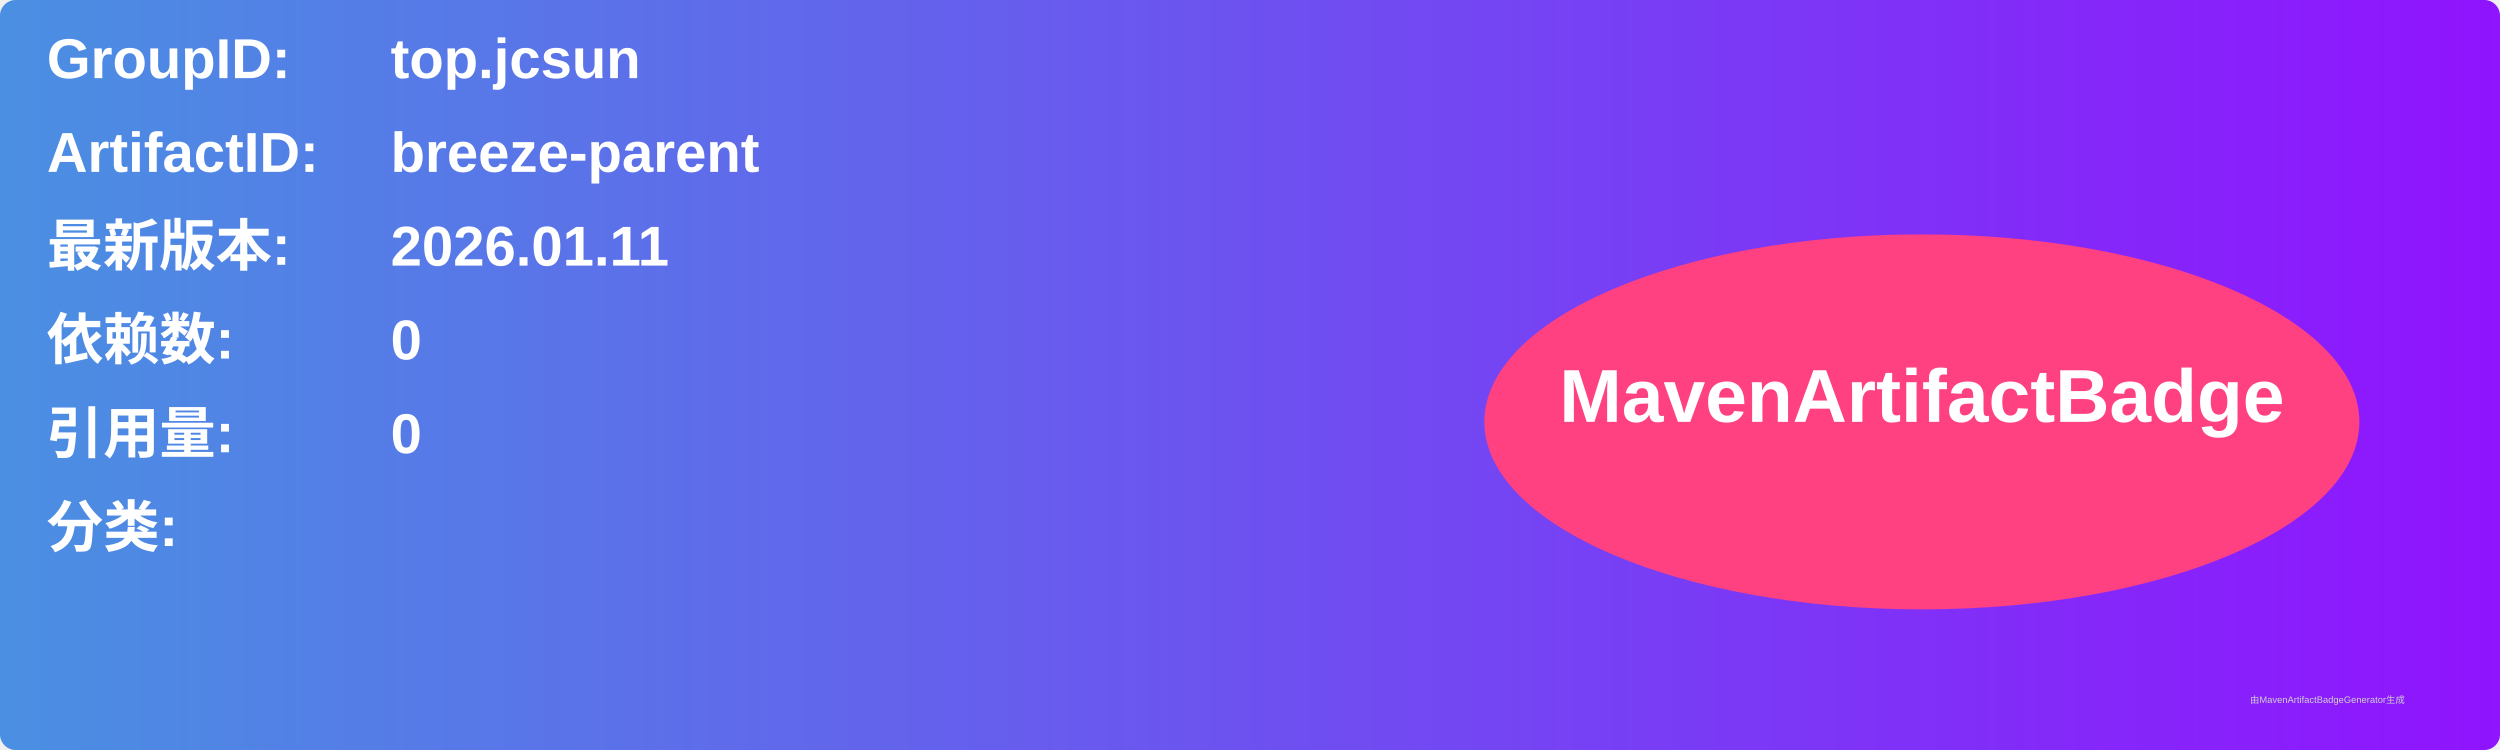
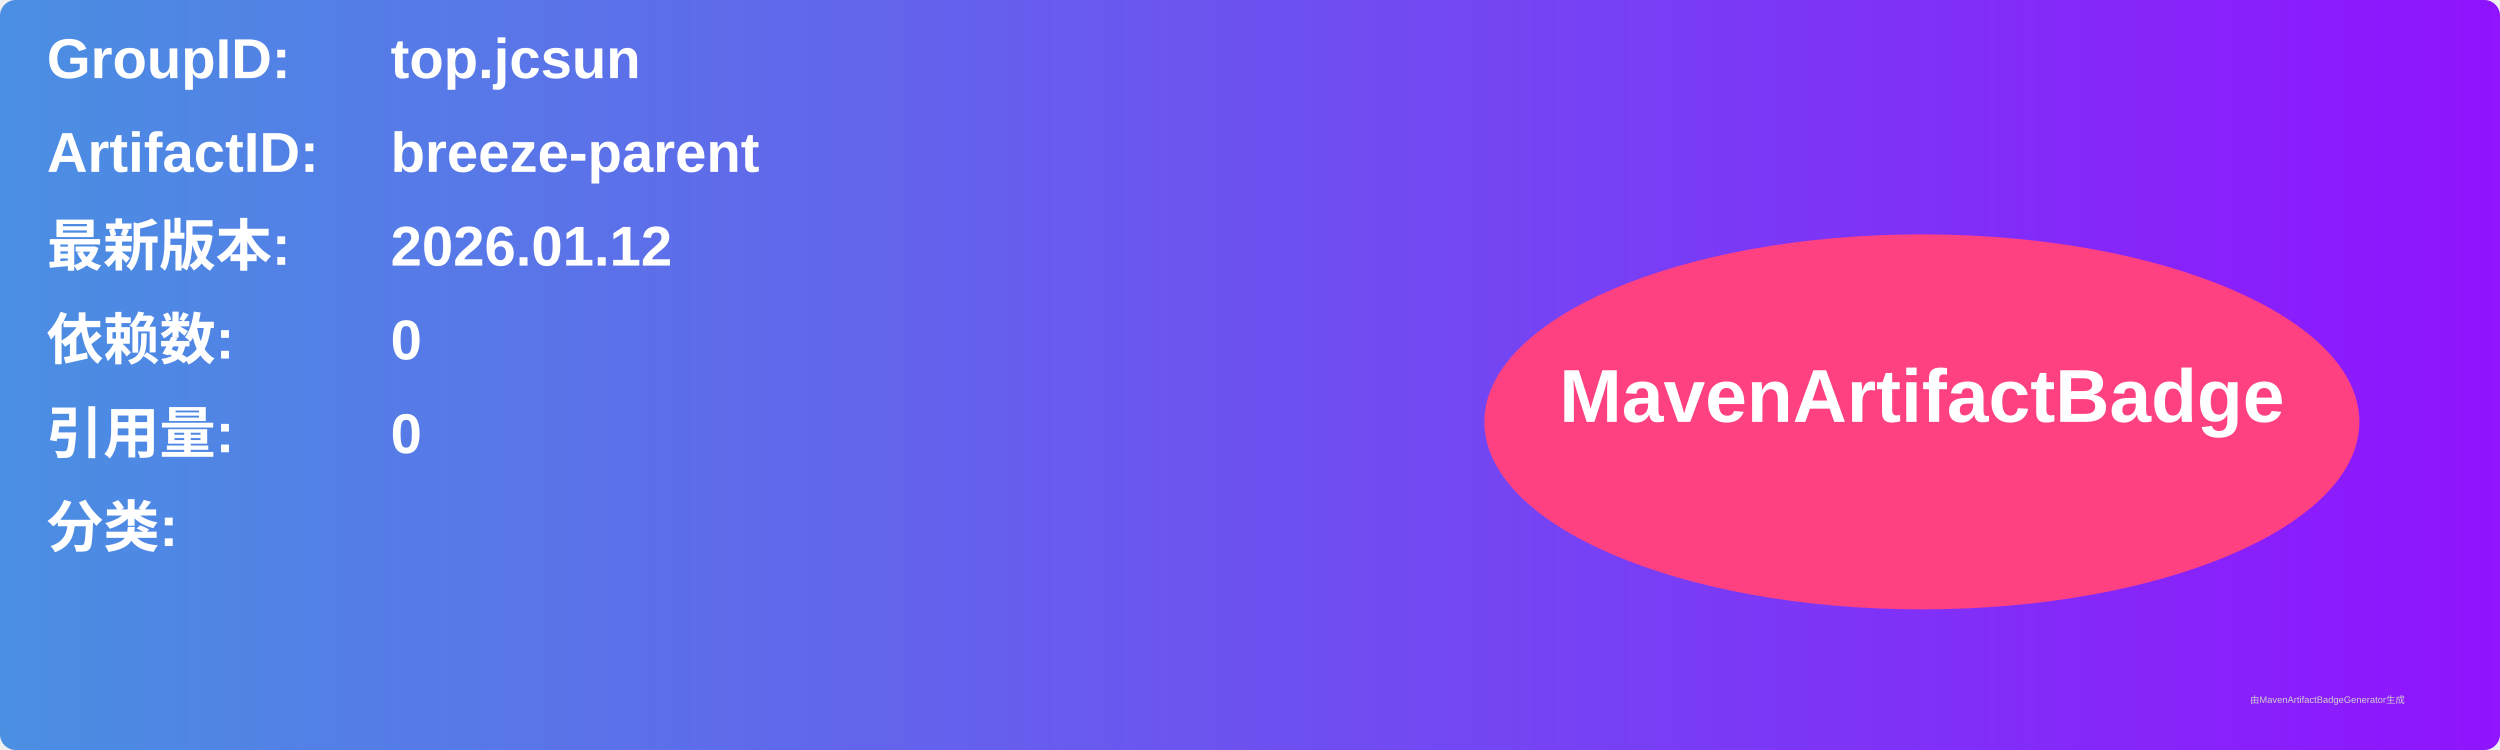
<svg xmlns="http://www.w3.org/2000/svg" width="800" height="240" viewBox="0 0 800 240">
  <linearGradient id="grad" x1="0%" y1="0%" x2="100%" y2="0%">
    <stop offset="0%" stop-color="#4a90e2" />
    <stop offset="100%" stop-color="#9013fe" />
  </linearGradient>
  <rect width="100%" height="100%" rx="5" ry="5" fill="url(#grad)" />
  <g transform="translate(15, 15)">
    <text x="0" y="10" font-family="Arial" font-size="18" fill="white" font-weight="bold" width="260">GroupID:</text>
    <text x="110" y="10" font-family="Arial" font-size="18" fill="white" font-weight="bold" width="460">top.jcsun</text>
    <text x="0" y="40" font-family="Arial" font-size="18" fill="white" font-weight="bold" width="260">ArtifactID:</text>
    <text x="110" y="40" font-family="Arial" font-size="18" fill="white" font-weight="bold" width="460">breeze-parent</text>
    <text x="0" y="70" font-family="Arial" font-size="18" fill="white" font-weight="bold">最新版本:</text>
    <text x="110" y="70" font-family="Arial" font-size="18" fill="white" font-weight="bold">
-       <tspan font-weight="bold">2026.01.11</tspan>
+       <tspan font-weight="bold">2026.01.12</tspan>
    </text>
    <text x="0" y="100" font-family="Arial" font-size="18" fill="white" font-weight="bold">依赖数: </text>
    <text x="110" y="100" font-family="Arial" font-size="18" fill="white">
      <tspan font-weight="bold">0</tspan>
    </text>
    <text x="0" y="130" font-family="Arial" font-size="18" fill="white" font-weight="bold">引用量: </text>
    <text x="110" y="130" font-family="Arial" font-size="18" fill="white">
      <tspan font-weight="bold">0</tspan>
    </text>
    <text x="0" y="160" font-family="Arial" font-size="18" fill="white" font-weight="bold">分类:</text>
    <text x="10" y="190" font-family="Arial" font-size="10" fill="white">
      <tspan font-weight="bold" />
    </text>
    <ellipse cx="600" cy="120" rx="140" ry="60" fill="#ff4081" />
    <text x="600" y="120" text-anchor="middle" font-family="Arial" font-size="24" fill="white" font-weight="bold">MavenArtifactBadge</text>
  </g>
  <text x="720" y="225" font-family="Arial" font-size="3" fill="#d0d0d0">由MavenArtifactBadgeGenerator生成</text>
</svg>
